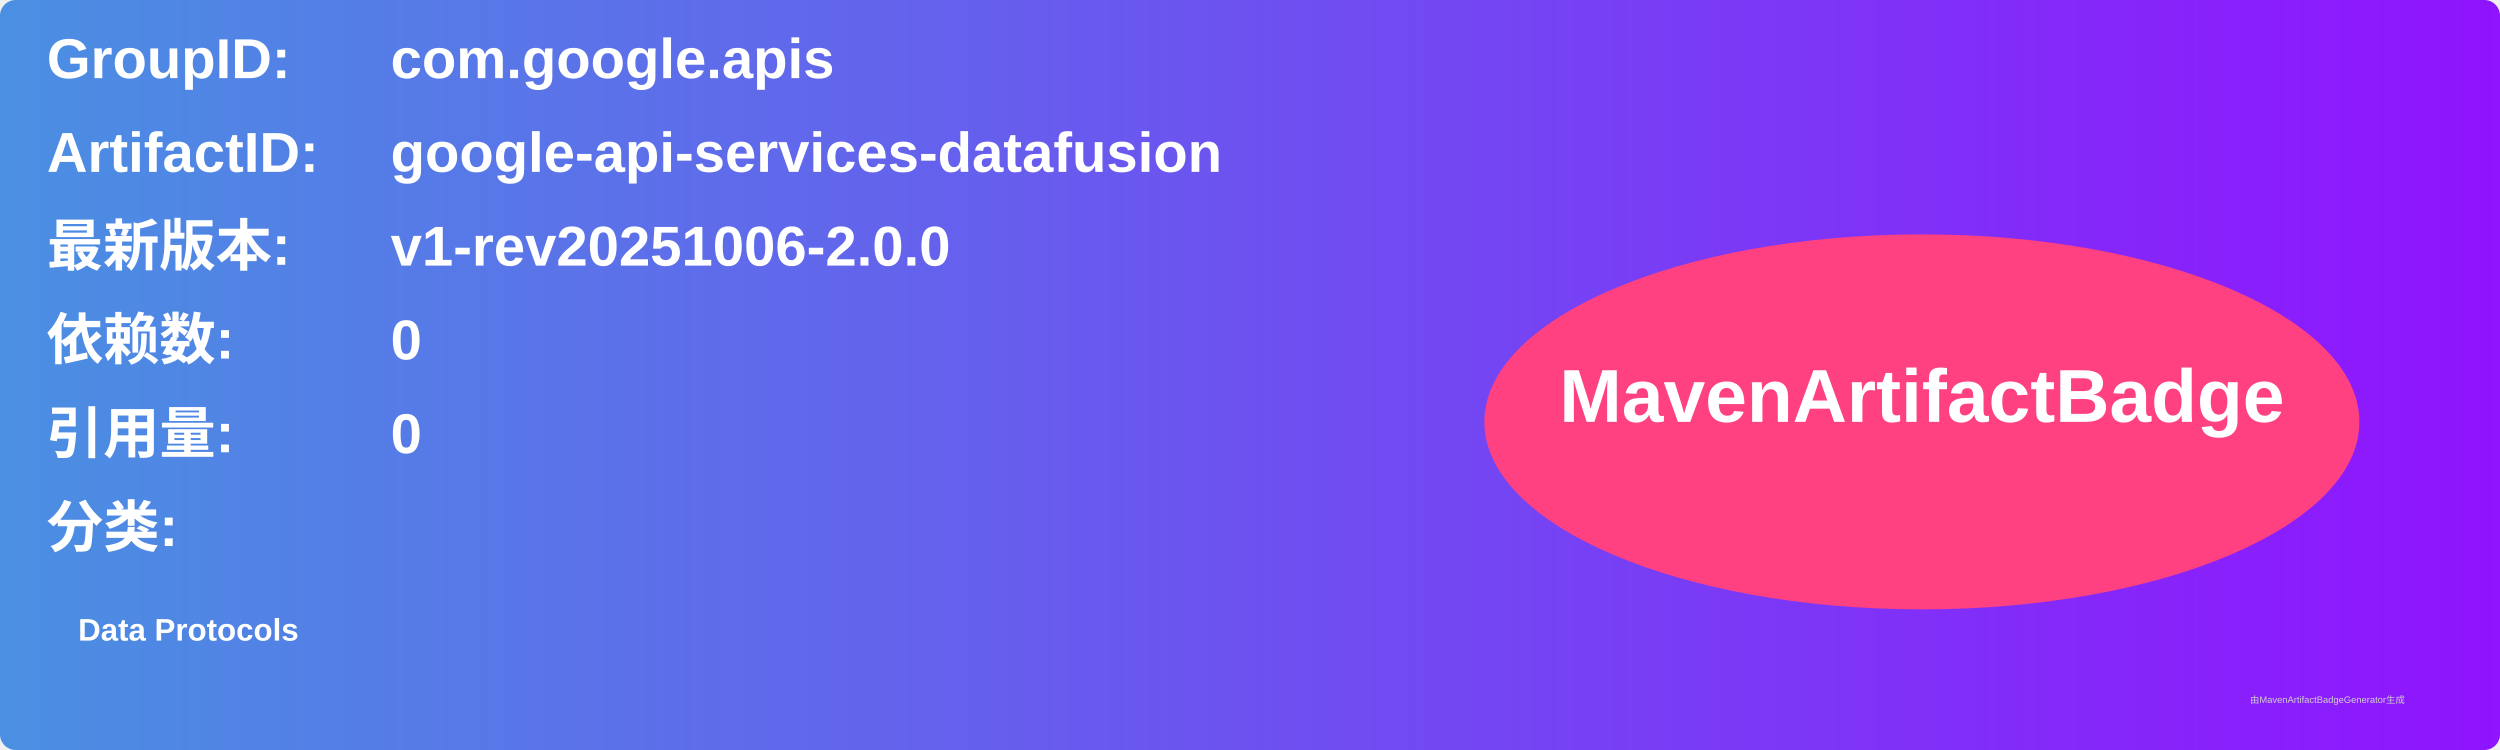
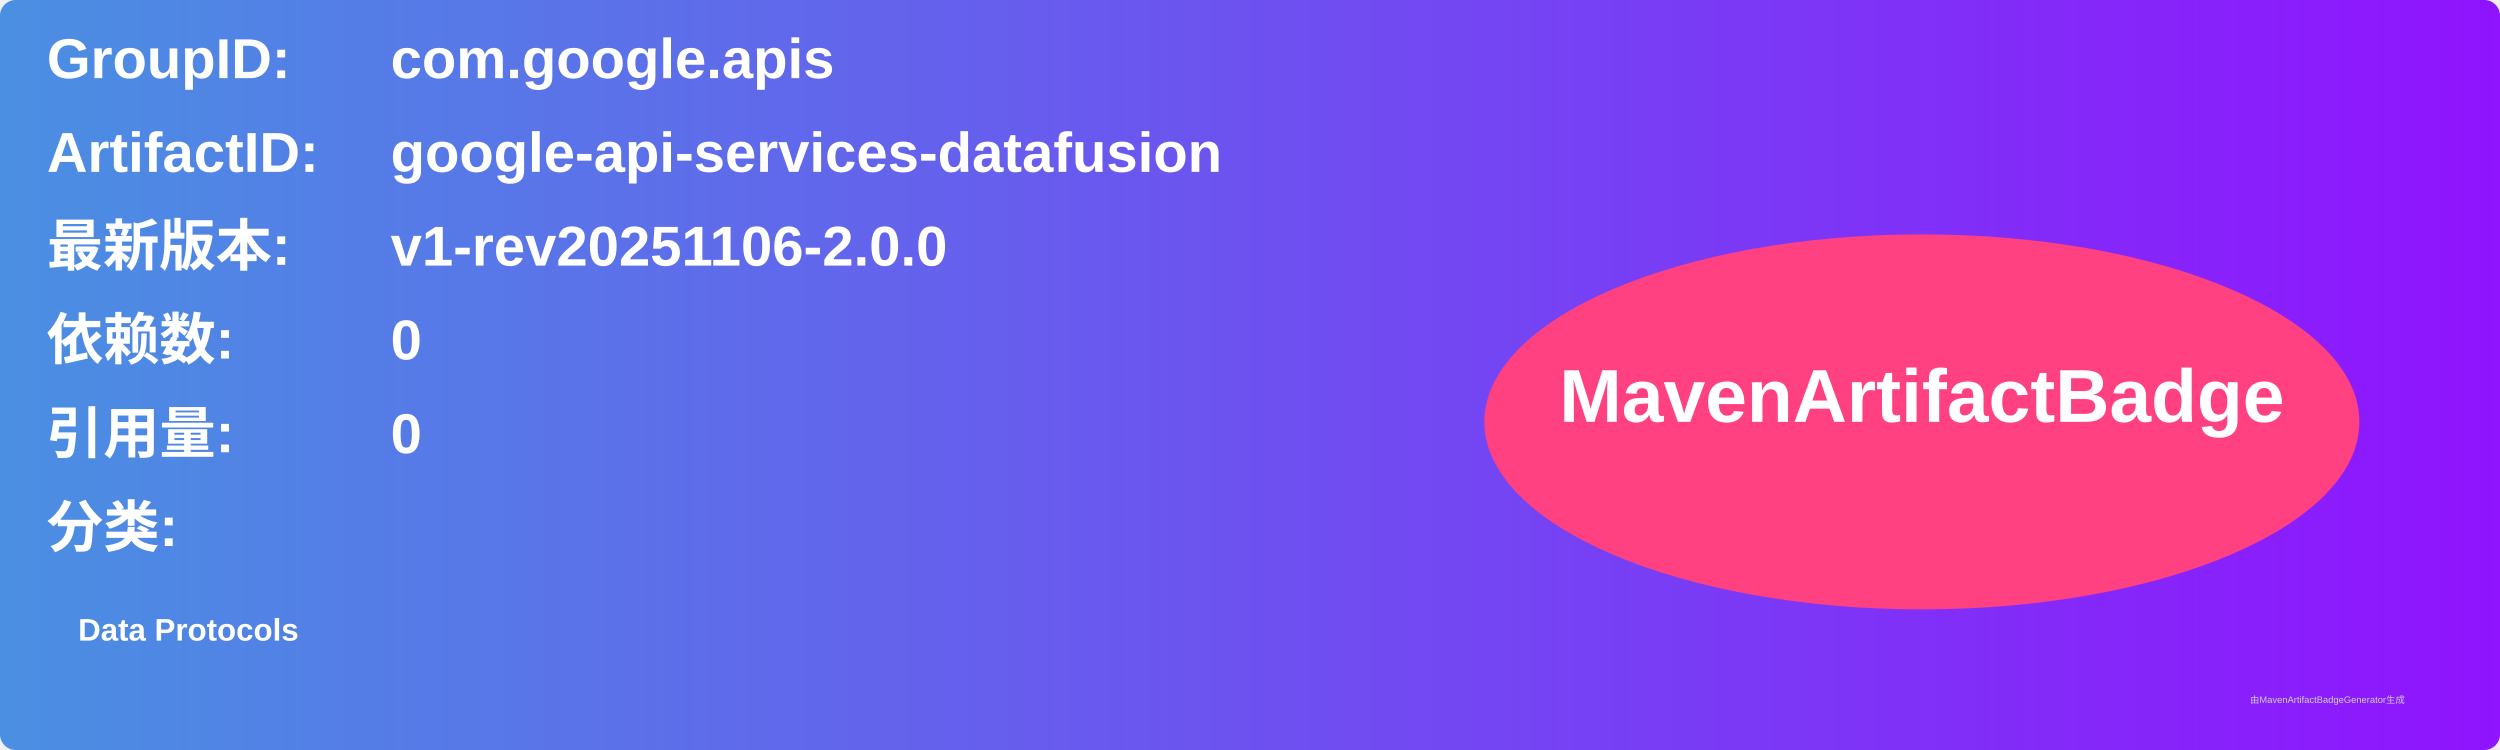
<svg xmlns="http://www.w3.org/2000/svg" width="800" height="240" viewBox="0 0 800 240">
  <linearGradient id="grad" x1="0%" y1="0%" x2="100%" y2="0%">
    <stop offset="0%" stop-color="#4a90e2" />
    <stop offset="100%" stop-color="#9013fe" />
  </linearGradient>
  <rect width="100%" height="100%" rx="5" ry="5" fill="url(#grad)" />
  <g transform="translate(15, 15)">
    <text x="0" y="10" font-family="Arial" font-size="18" fill="white" font-weight="bold" width="260">GroupID:</text>
    <text x="110" y="10" font-family="Arial" font-size="18" fill="white" font-weight="bold" width="460">com.google.apis</text>
    <text x="0" y="40" font-family="Arial" font-size="18" fill="white" font-weight="bold" width="260">ArtifactID:</text>
    <text x="110" y="40" font-family="Arial" font-size="18" fill="white" font-weight="bold" width="460">google-api-services-datafusion</text>
    <text x="0" y="70" font-family="Arial" font-size="18" fill="white" font-weight="bold">最新版本:</text>
    <text x="110" y="70" font-family="Arial" font-size="18" fill="white" font-weight="bold">
-       <tspan font-weight="bold">v1-rev20251006-2.0.0</tspan>
+       <tspan font-weight="bold">v1-rev20251106-2.0.0</tspan>
    </text>
    <text x="0" y="100" font-family="Arial" font-size="18" fill="white" font-weight="bold">依赖数: </text>
    <text x="110" y="100" font-family="Arial" font-size="18" fill="white">
      <tspan font-weight="bold">0</tspan>
    </text>
    <text x="0" y="130" font-family="Arial" font-size="18" fill="white" font-weight="bold">引用量: </text>
    <text x="110" y="130" font-family="Arial" font-size="18" fill="white">
      <tspan font-weight="bold">0</tspan>
    </text>
    <text x="0" y="160" font-family="Arial" font-size="18" fill="white" font-weight="bold">分类:</text>
    <text x="10" y="190" font-family="Arial" font-size="10" fill="white">
      <tspan font-weight="bold">Data Protocols</tspan>
    </text>
    <ellipse cx="600" cy="120" rx="140" ry="60" fill="#ff4081" />
    <text x="600" y="120" text-anchor="middle" font-family="Arial" font-size="24" fill="white" font-weight="bold">MavenArtifactBadge</text>
  </g>
  <text x="720" y="225" font-family="Arial" font-size="3" fill="#d0d0d0">由MavenArtifactBadgeGenerator生成</text>
</svg>
